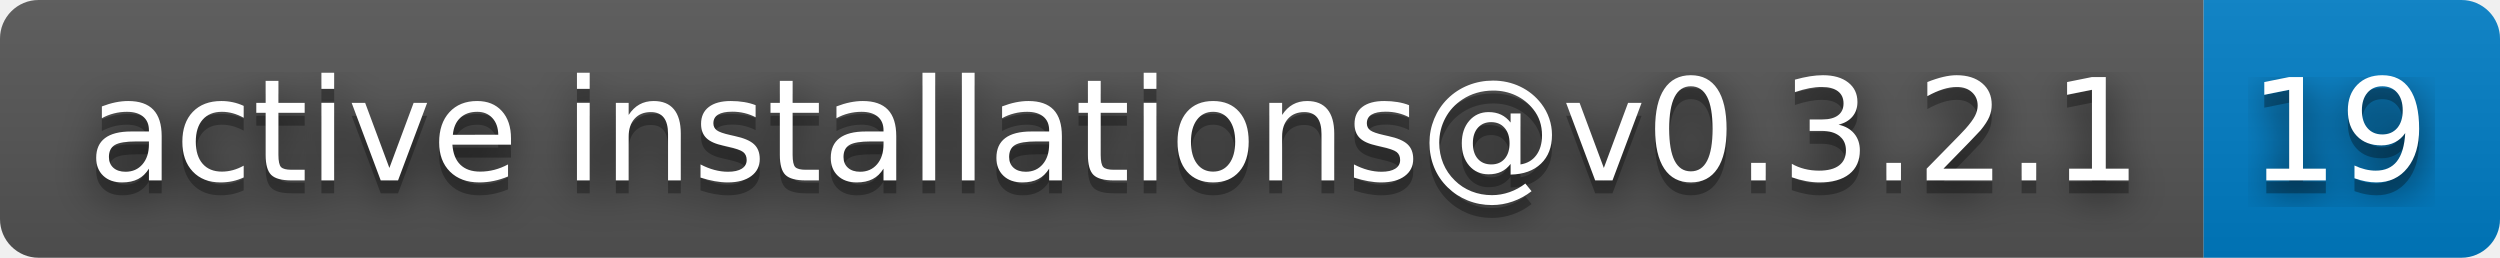
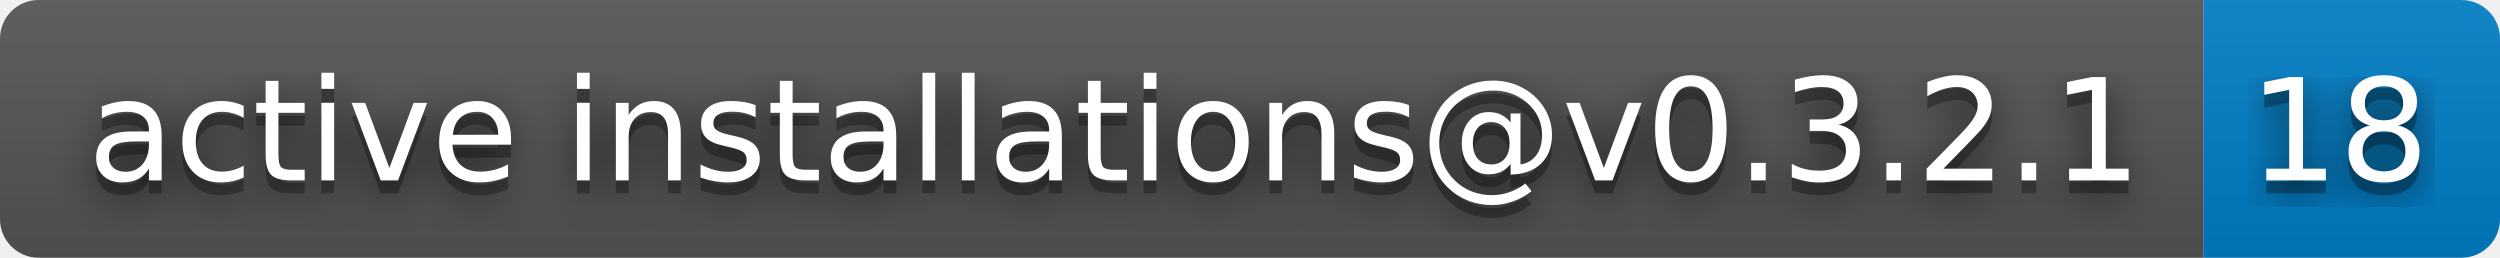
- <svg xmlns="http://www.w3.org/2000/svg" width="194" height="20" role="img" aria-label="active installations@v0.3.2.1: 19">
+ <svg xmlns="http://www.w3.org/2000/svg" width="194" height="20" role="img" aria-label="active installations@v0.3.2.1: 18">
  <filter id="blur">
    <feGaussianBlur in="SourceGraphic" stdDeviation="16" />
  </filter>
  <linearGradient id="s" x2="0" y2="100%">
    <stop offset="0" stop-color="#bbb" stop-opacity=".1" />
    <stop offset="1" stop-opacity=".1" />
  </linearGradient>
  <clipPath id="r">
    <rect width="194" height="20" rx="3" fill="#fff" />
  </clipPath>
  <g clip-path="url(#r)">
    <rect width="171" height="20" fill="#555" />
    <rect x="171" width="23" height="20" fill="#007ec6" />
    <rect width="194" height="20" fill="url(#s)" />
  </g>
  <g fill="#fff" text-anchor="middle" font-family="Verdana,Geneva,DejaVu Sans,sans-serif" text-rendering="geometricPrecision" font-size="110">
    <text aria-hidden="true" x="865" y="150" fill="#010101" fill-opacity=".80" filter="url(#blur)" transform="scale(.1)" textLength="1610">active installations@v0.3.2.1</text>
    <text aria-hidden="true" x="865" y="150" fill="#010101" fill-opacity=".3" transform="scale(.1)" textLength="1610">active installations@v0.3.2.1</text>
    <text x="865" y="140" transform="scale(.1)" fill="#fff" textLength="1610">active installations@v0.3.2.1</text>
-     <text aria-hidden="true" x="1815" y="150" fill="#010101" fill-opacity=".80" filter="url(#blur)" transform="scale(.1)" textLength="130">19</text>
-     <text aria-hidden="true" x="1815" y="150" fill="#010101" fill-opacity=".3" transform="scale(.1)" textLength="130">19</text>
-     <text x="1815" y="140" transform="scale(.1)" fill="#fff" textLength="130">19</text>
+     <text aria-hidden="true" x="1815" y="150" fill="#010101" fill-opacity=".80" filter="url(#blur)" transform="scale(.1)" textLength="130">18</text>
+     <text aria-hidden="true" x="1815" y="150" fill="#010101" fill-opacity=".3" transform="scale(.1)" textLength="130">18</text>
+     <text x="1815" y="140" transform="scale(.1)" fill="#fff" textLength="130">18</text>
  </g>
</svg>
